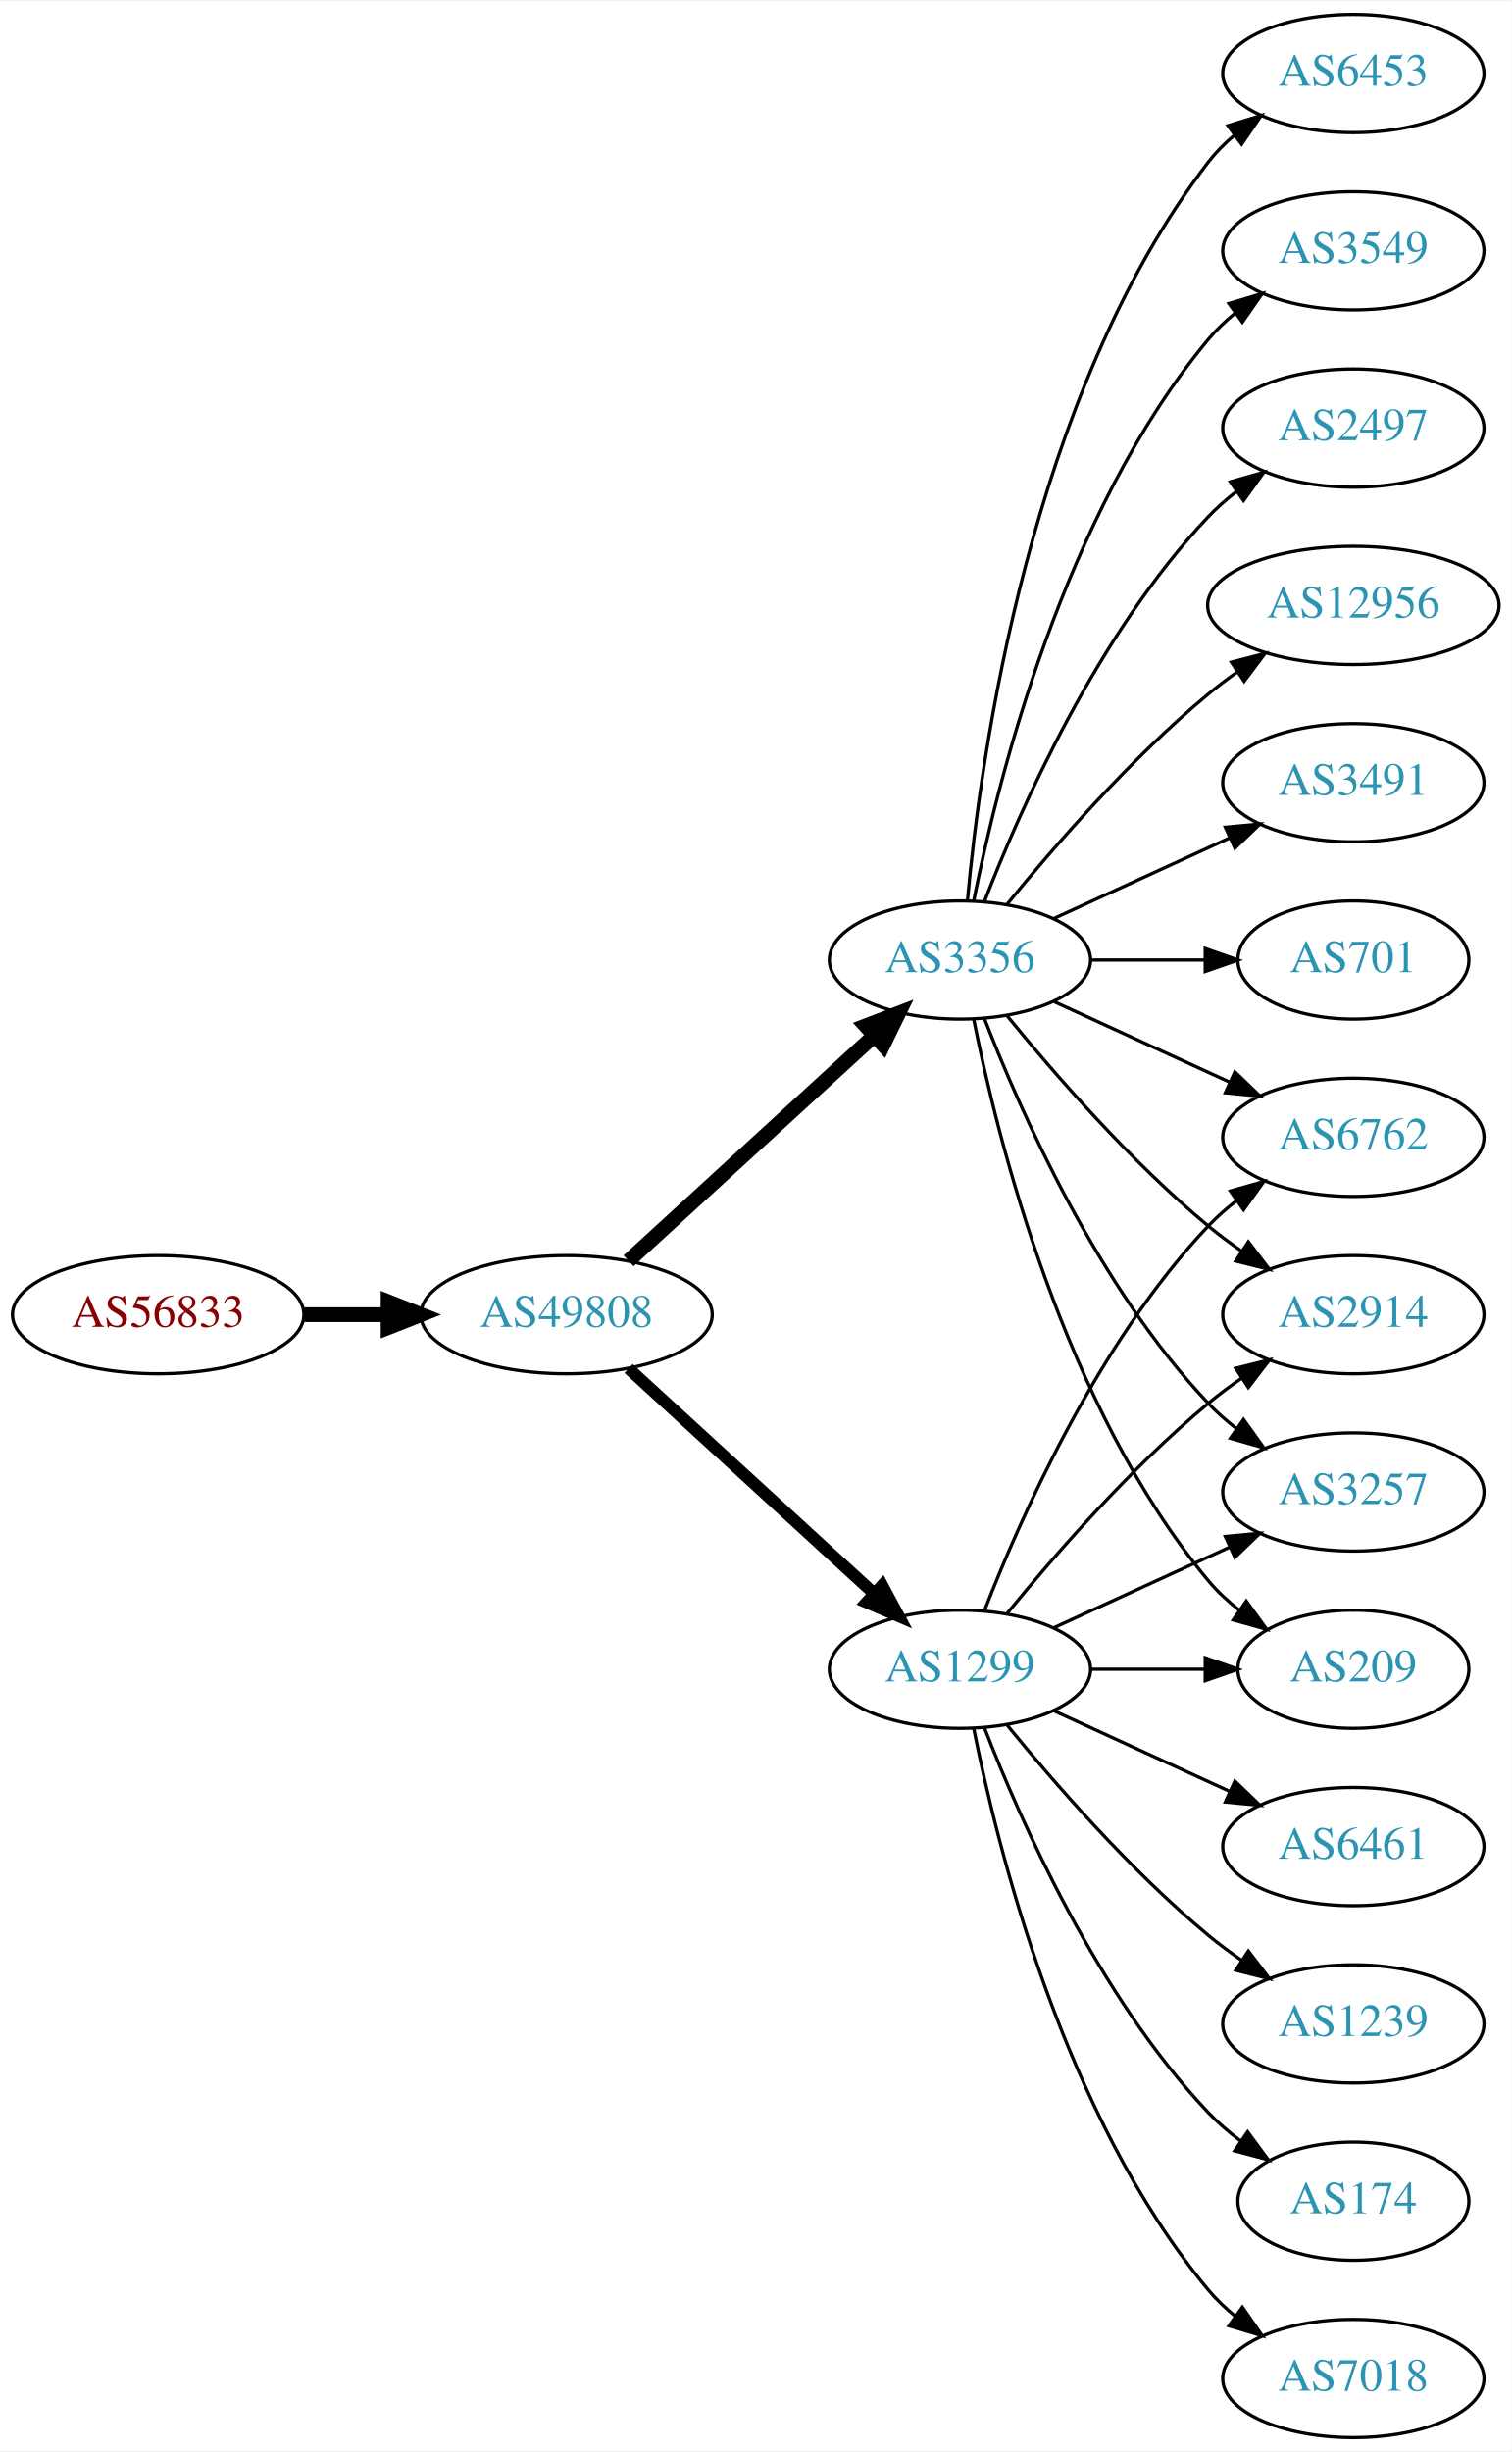
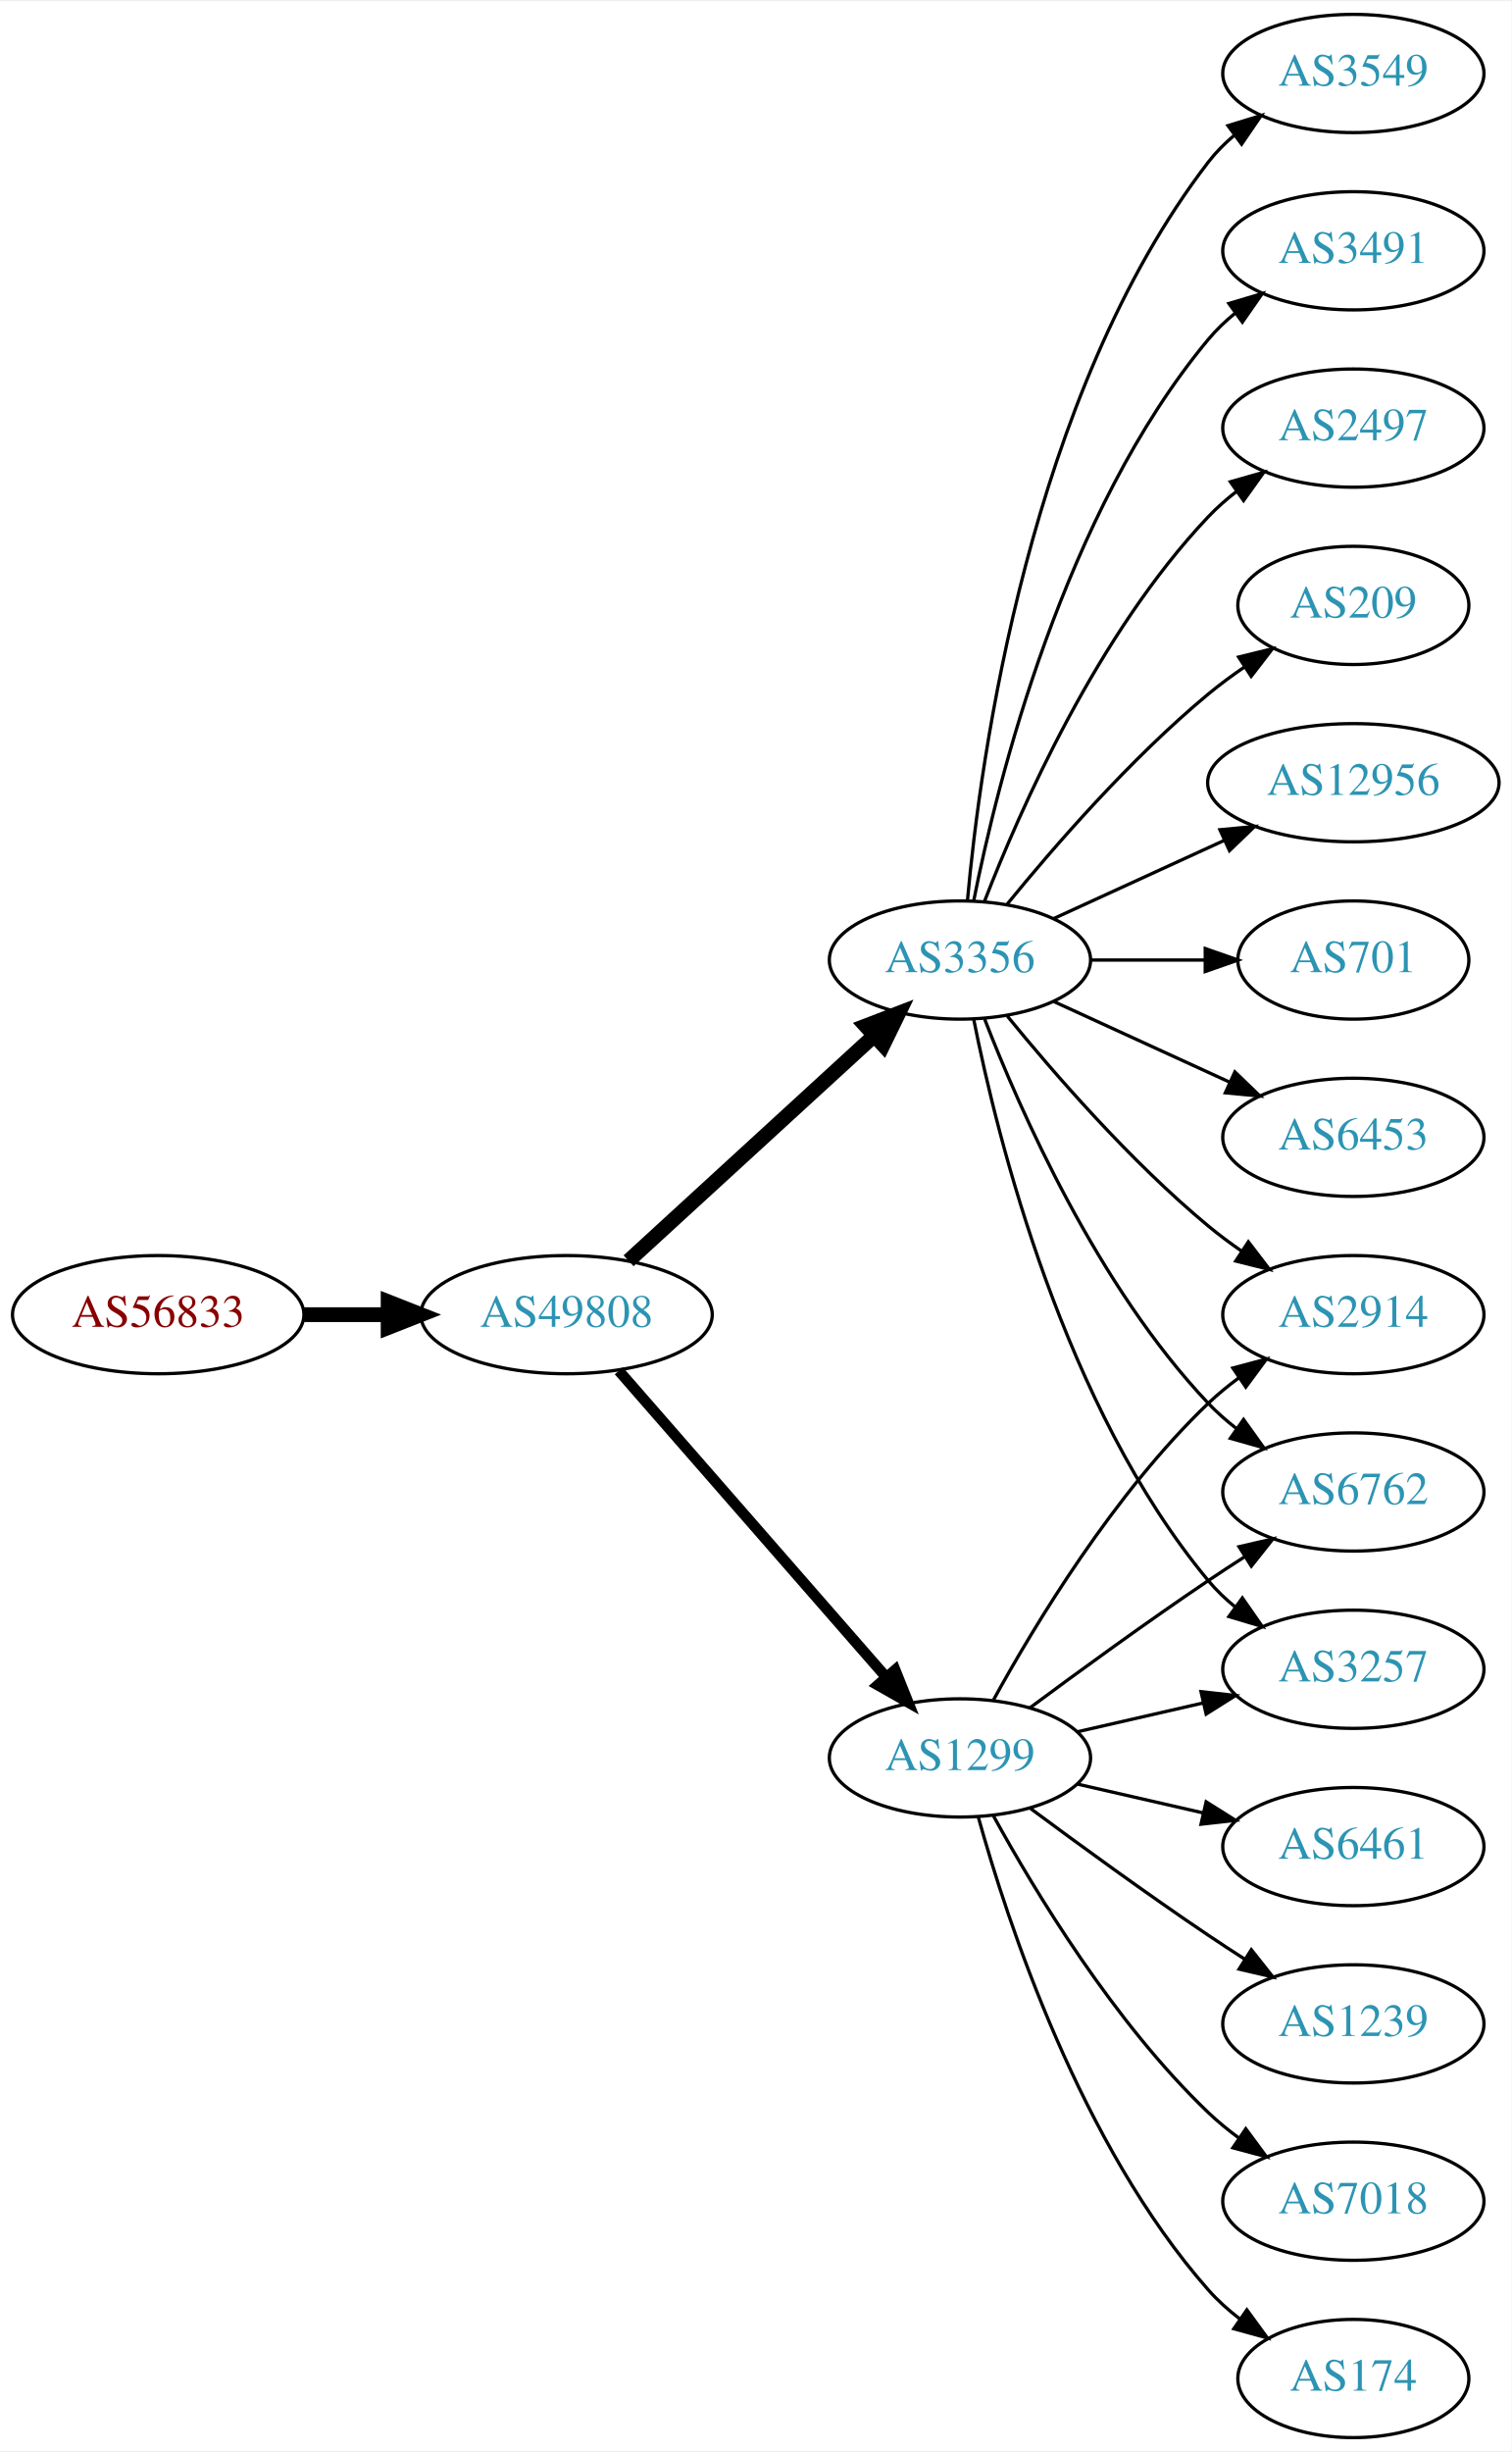
<svg xmlns="http://www.w3.org/2000/svg" xmlns:xlink="http://www.w3.org/1999/xlink" width="460pt" height="746pt" viewBox="0.00 0.00 460.47 746.00">
  <g id="graph0" class="graph" transform="scale(1 1) rotate(0) translate(4 742)">
    <polygon fill="white" stroke="none" points="-4,4 -4,-742 456.469,-742 456.469,4 -4,4" />
    <g id="node1" class="node">
      <g id="a_node1">
        <a xlink:href="/asn/56833" xlink:title="AS56833 ~ mieX.at [AT]">
          <ellipse fill="#ffffff" stroke="black" cx="44.196" cy="-342" rx="44.393" ry="18" />
          <text text-anchor="middle" x="44.196" y="-338.3" font-family="Times,serif" font-size="14.00" fill="#880000">AS56833</text>
        </a>
      </g>
    </g>
    <g id="node2" class="node">
      <g id="a_node2">
        <a xlink:href="/asn/49808" xlink:title="AS49808 ~ POWERSPEED-AS [AT]">
          <ellipse fill="#ffffff" stroke="black" cx="168.588" cy="-342" rx="44.393" ry="18" />
          <text text-anchor="middle" x="168.588" y="-338.3" font-family="Times,serif" font-size="14.00" fill="#2c94b3">AS49808</text>
        </a>
      </g>
    </g>
    <g id="edge1" class="edge">
      <path fill="none" stroke="black" stroke-width="4.5" d="M88.692,-342C96.898,-342 105.569,-342 114.041,-342" />
      <polygon fill="black" stroke="black" stroke-width="4.5" points="114.233,-345.938 124.233,-342 114.233,-338.063 114.233,-345.938" />
    </g>
    <g id="node3" class="node">
      <g id="a_node3">
        <a xlink:href="/asn/1299" xlink:title="AS1299 ~ Telia Carrier [EU]">
-           <ellipse fill="#ffffff" stroke="black" cx="288.431" cy="-234" rx="39.794" ry="18" />
-           <text text-anchor="middle" x="288.431" y="-230.3" font-family="Times,serif" font-size="14.00" fill="#2c94b3">AS1299</text>
+           <ellipse fill="#ffffff" stroke="black" cx="288.431" cy="-207" rx="39.794" ry="18" />
+           <text text-anchor="middle" x="288.431" y="-203.3" font-family="Times,serif" font-size="14.00" fill="#2c94b3">AS1299</text>
        </a>
      </g>
    </g>
    <g id="edge2" class="edge">
-       <path fill="none" stroke="black" stroke-width="3.682" d="M187.486,-325.597C207.414,-307.333 239.772,-277.678 262.249,-257.079" />
-       <polygon fill="black" stroke="black" stroke-width="3.682" points="264.743,-259.54 269.751,-250.203 260.014,-254.38 264.743,-259.54" />
+       <path fill="none" stroke="black" stroke-width="3.273" d="M184.513,-324.902C205.056,-301.369 242.175,-258.845 265.771,-231.813" />
+       <polygon fill="black" stroke="black" stroke-width="3.273" points="268.688,-233.794 272.627,-223.959 263.414,-229.191 268.688,-233.794" />
    </g>
    <g id="node4" class="node">
      <g id="a_node4">
        <a xlink:href="/asn/3356" xlink:title="AS3356 ~ Level 3 Parent, LLC [US]">
          <ellipse fill="#ffffff" stroke="black" cx="288.431" cy="-450" rx="39.794" ry="18" />
          <text text-anchor="middle" x="288.431" y="-446.3" font-family="Times,serif" font-size="14.00" fill="#2c94b3">AS3356</text>
        </a>
      </g>
    </g>
    <g id="edge3" class="edge">
      <path fill="none" stroke="black" stroke-width="4.5" d="M187.486,-358.403C207.414,-376.667 239.772,-406.322 262.249,-426.921" />
      <polygon fill="black" stroke="black" stroke-width="4.5" points="259.718,-429.943 269.751,-433.797 265.039,-424.137 259.718,-429.943" />
    </g>
+     <g id="node5" class="node">
+       <g id="a_node5">
+         <a xlink:href="/asn/2914" xlink:title="AS2914 ~ NTT America, Inc. [US]">
+           <ellipse fill="#ffffff" stroke="black" cx="408.273" cy="-342" rx="39.794" ry="18" />
+           <text text-anchor="middle" x="408.273" y="-338.3" font-family="Times,serif" font-size="14.00" fill="#2c94b3">AS2914</text>
+         </a>
+       </g>
+     </g>
+     <g id="edge4" class="edge">
+       <path fill="none" stroke="black" d="M298.672,-224.713C311.218,-247.561 335.394,-287.611 364.077,-315 366.946,-317.739 370.134,-320.347 373.443,-322.785" />
+       <polygon fill="black" stroke="black" points="371.567,-325.742 381.803,-328.477 375.507,-319.956 371.567,-325.742" />
+     </g>
+     <g id="node6" class="node">
+       <g id="a_node6">
+         <a xlink:href="/asn/7018" xlink:title="AS7018 ~ AT&amp;T Services, Inc. [US]">
+           <ellipse fill="#ffffff" stroke="black" cx="408.273" cy="-72" rx="39.794" ry="18" />
+           <text text-anchor="middle" x="408.273" y="-68.3" font-family="Times,serif" font-size="14.00" fill="#2c94b3">AS7018</text>
+         </a>
+       </g>
+     </g>
+     <g id="edge5" class="edge">
+       <path fill="none" stroke="black" d="M298.672,-189.287C311.218,-166.439 335.394,-126.389 364.077,-99 366.946,-96.261 370.134,-93.653 373.443,-91.215" />
+       <polygon fill="black" stroke="black" points="375.507,-94.044 381.803,-85.523 371.567,-88.258 375.507,-94.044" />
+     </g>
+     <g id="node7" class="node">
+       <g id="a_node7">
+         <a xlink:href="/asn/174" xlink:title="AS174 ~ Cogent Communications [US]">
+           <ellipse fill="#ffffff" stroke="black" cx="408.273" cy="-18" rx="35.194" ry="18" />
+           <text text-anchor="middle" x="408.273" y="-14.3" font-family="Times,serif" font-size="14.00" fill="#2c94b3">AS174</text>
+         </a>
+       </g>
+     </g>
+     <g id="edge6" class="edge">
+       <path fill="none" stroke="black" d="M294.004,-189.054C302.909,-157.005 325.194,-89.158 364.077,-45 366.905,-41.789 370.206,-38.828 373.701,-36.136" />
+       <polygon fill="black" stroke="black" points="375.835,-38.916 382.076,-30.355 371.858,-33.155 375.835,-38.916" />
+     </g>
+     <g id="node8" class="node">
+       <g id="a_node8">
+         <a xlink:href="/asn/6461" xlink:title="AS6461 ~ Zayo Bandwidth [US]">
+           <ellipse fill="#ffffff" stroke="black" cx="408.273" cy="-180" rx="39.794" ry="18" />
+           <text text-anchor="middle" x="408.273" y="-176.3" font-family="Times,serif" font-size="14.00" fill="#2c94b3">AS6461</text>
+         </a>
+       </g>
+     </g>
+     <g id="edge7" class="edge">
+       <path fill="none" stroke="black" d="M324.15,-199.045C336.15,-196.296 349.771,-193.175 362.463,-190.267" />
+       <polygon fill="black" stroke="black" points="363.429,-193.636 372.395,-187.991 361.866,-186.813 363.429,-193.636" />
+     </g>
    <g id="node9" class="node">
      <g id="a_node9">
        <a xlink:href="/asn/6762" xlink:title="AS6762 ~ TELECOM ITALIA SPARKLE S.p.A. [IT]">
-           <ellipse fill="#ffffff" stroke="black" cx="408.273" cy="-396" rx="39.794" ry="18" />
-           <text text-anchor="middle" x="408.273" y="-392.3" font-family="Times,serif" font-size="14.00" fill="#2c94b3">AS6762</text>
-         </a>
-       </g>
-     </g>
-     <g id="edge19" class="edge">
-       <path fill="none" stroke="black" d="M295.954,-251.994C306.704,-279.728 330.362,-333.429 364.077,-369 366.663,-371.728 369.581,-374.294 372.649,-376.677" />
-       <polygon fill="black" stroke="black" points="370.803,-379.658 380.997,-382.543 374.827,-373.93 370.803,-379.658" />
-     </g>
-     <g id="node12" class="node">
-       <g id="a_node12">
-         <a xlink:href="/asn/2914" xlink:title="AS2914 ~ NTT America, Inc. [US]">
-           <ellipse fill="#ffffff" stroke="black" cx="408.273" cy="-342" rx="39.794" ry="18" />
-           <text text-anchor="middle" x="408.273" y="-338.3" font-family="Times,serif" font-size="14.00" fill="#2c94b3">AS2914</text>
-         </a>
-       </g>
-     </g>
-     <g id="edge17" class="edge">
-       <path fill="none" stroke="black" d="M302.85,-251.065C316.964,-268.375 340.379,-295.345 364.077,-315 367.294,-317.668 370.794,-320.27 374.365,-322.741" />
-       <polygon fill="black" stroke="black" points="372.442,-325.666 382.721,-328.236 376.288,-319.817 372.442,-325.666" />
-     </g>
-     <g id="node13" class="node">
-       <g id="a_node13">
-         <a xlink:href="/asn/3257" xlink:title="AS3257 ~ GTT [DE]">
          <ellipse fill="#ffffff" stroke="black" cx="408.273" cy="-288" rx="39.794" ry="18" />
-           <text text-anchor="middle" x="408.273" y="-284.3" font-family="Times,serif" font-size="14.00" fill="#2c94b3">AS3257</text>
-         </a>
-       </g>
-     </g>
-     <g id="edge14" class="edge">
-       <path fill="none" stroke="black" d="M317.06,-246.661C333.017,-253.973 353.287,-263.261 370.57,-271.181" />
-       <polygon fill="black" stroke="black" points="369.269,-274.435 379.818,-275.419 372.185,-268.071 369.269,-274.435" />
-     </g>
-     <g id="node14" class="node">
-       <g id="a_node14">
-         <a xlink:href="/asn/209" xlink:title="AS209 ~ CenturyLink Communications, LLC [US]">
-           <ellipse fill="#ffffff" stroke="black" cx="408.273" cy="-234" rx="35.194" ry="18" />
-           <text text-anchor="middle" x="408.273" y="-230.3" font-family="Times,serif" font-size="14.00" fill="#2c94b3">AS209</text>
-         </a>
-       </g>
-     </g>
-     <g id="edge21" class="edge">
-       <path fill="none" stroke="black" d="M328.343,-234C339.43,-234 351.59,-234 362.972,-234" />
-       <polygon fill="black" stroke="black" points="363.154,-237.5 373.154,-234 363.154,-230.5 363.154,-237.5" />
-     </g>
-     <g id="node15" class="node">
-       <g id="a_node15">
-         <a xlink:href="/asn/174" xlink:title="AS174 ~ Cogent Communications [US]">
-           <ellipse fill="#ffffff" stroke="black" cx="408.273" cy="-72" rx="35.194" ry="18" />
-           <text text-anchor="middle" x="408.273" y="-68.3" font-family="Times,serif" font-size="14.00" fill="#2c94b3">AS174</text>
-         </a>
-       </g>
-     </g>
-     <g id="edge15" class="edge">
-       <path fill="none" stroke="black" d="M295.954,-216.006C306.704,-188.272 330.362,-134.571 364.077,-99 367.02,-95.895 370.394,-92.999 373.929,-90.345" />
-       <polygon fill="black" stroke="black" points="376.059,-93.129 382.348,-84.603 372.115,-87.346 376.059,-93.129" />
-     </g>
-     <g id="node16" class="node">
-       <g id="a_node16">
-         <a xlink:href="/asn/7018" xlink:title="AS7018 ~ AT&amp;T Services, Inc. [US]">
-           <ellipse fill="#ffffff" stroke="black" cx="408.273" cy="-18" rx="39.794" ry="18" />
-           <text text-anchor="middle" x="408.273" y="-14.3" font-family="Times,serif" font-size="14.00" fill="#2c94b3">AS7018</text>
-         </a>
-       </g>
-     </g>
-     <g id="edge16" class="edge">
-       <path fill="none" stroke="black" d="M292.629,-215.927C299.793,-179.859 320.067,-97.875 364.077,-45 366.482,-42.111 369.278,-39.437 372.271,-36.987" />
-       <polygon fill="black" stroke="black" points="374.461,-39.722 380.514,-31.027 370.359,-34.05 374.461,-39.722" />
-     </g>
-     <g id="node17" class="node">
-       <g id="a_node17">
-         <a xlink:href="/asn/6461" xlink:title="AS6461 ~ Zayo Bandwidth [US]">
-           <ellipse fill="#ffffff" stroke="black" cx="408.273" cy="-180" rx="39.794" ry="18" />
-           <text text-anchor="middle" x="408.273" y="-176.3" font-family="Times,serif" font-size="14.00" fill="#2c94b3">AS6461</text>
-         </a>
-       </g>
-     </g>
-     <g id="edge18" class="edge">
-       <path fill="none" stroke="black" d="M317.06,-221.339C333.017,-214.027 353.287,-204.739 370.57,-196.819" />
-       <polygon fill="black" stroke="black" points="372.185,-199.929 379.818,-192.581 369.269,-193.565 372.185,-199.929" />
-     </g>
-     <g id="node18" class="node">
-       <g id="a_node18">
+           <text text-anchor="middle" x="408.273" y="-284.3" font-family="Times,serif" font-size="14.00" fill="#2c94b3">AS6762</text>
+         </a>
+       </g>
+     </g>
+     <g id="edge8" class="edge">
+       <path fill="none" stroke="black" d="M309.761,-222.277C324.623,-233.304 345.368,-248.407 364.077,-261 367.626,-263.389 371.377,-265.839 375.125,-268.242" />
+       <polygon fill="black" stroke="black" points="373.451,-271.325 383.774,-273.712 377.193,-265.409 373.451,-271.325" />
+     </g>
+     <g id="node10" class="node">
+       <g id="a_node10">
        <a xlink:href="/asn/1239" xlink:title="AS1239 ~ Sprint [US]">
          <ellipse fill="#ffffff" stroke="black" cx="408.273" cy="-126" rx="39.794" ry="18" />
          <text text-anchor="middle" x="408.273" y="-122.3" font-family="Times,serif" font-size="14.00" fill="#2c94b3">AS1239</text>
        </a>
      </g>
    </g>
+     <g id="edge9" class="edge">
+       <path fill="none" stroke="black" d="M309.761,-191.723C324.623,-180.696 345.368,-165.593 364.077,-153 367.626,-150.611 371.377,-148.161 375.125,-145.758" />
+       <polygon fill="black" stroke="black" points="377.193,-148.591 383.774,-140.288 373.451,-142.675 377.193,-148.591" />
+     </g>
+     <g id="node11" class="node">
+       <g id="a_node11">
+         <a xlink:href="/asn/3257" xlink:title="AS3257 ~ GTT [DE]">
+           <ellipse fill="#ffffff" stroke="black" cx="408.273" cy="-234" rx="39.794" ry="18" />
+           <text text-anchor="middle" x="408.273" y="-230.3" font-family="Times,serif" font-size="14.00" fill="#2c94b3">AS3257</text>
+         </a>
+       </g>
+     </g>
+     <g id="edge10" class="edge">
+       <path fill="none" stroke="black" d="M324.15,-214.955C336.15,-217.704 349.771,-220.825 362.463,-223.733" />
+       <polygon fill="black" stroke="black" points="361.866,-227.187 372.395,-226.009 363.429,-220.364 361.866,-227.187" />
+     </g>
+     <g id="edge16" class="edge">
+       <path fill="none" stroke="black" d="M302.85,-432.935C316.964,-415.625 340.379,-388.655 364.077,-369 367.294,-366.332 370.794,-363.73 374.365,-361.259" />
+       <polygon fill="black" stroke="black" points="376.288,-364.183 382.721,-355.764 372.442,-358.334 376.288,-364.183" />
+     </g>
+     <g id="edge13" class="edge">
+       <path fill="none" stroke="black" d="M295.954,-432.006C306.704,-404.272 330.362,-350.571 364.077,-315 366.663,-312.272 369.581,-309.706 372.649,-307.323" />
+       <polygon fill="black" stroke="black" points="374.827,-310.07 380.997,-301.457 370.803,-304.342 374.827,-310.07" />
+     </g>
    <g id="edge20" class="edge">
-       <path fill="none" stroke="black" d="M302.85,-216.935C316.964,-199.625 340.379,-172.655 364.077,-153 367.294,-150.332 370.794,-147.73 374.365,-145.259" />
-       <polygon fill="black" stroke="black" points="376.288,-148.183 382.721,-139.764 372.442,-142.334 376.288,-148.183" />
-     </g>
-     <g id="node5" class="node">
-       <g id="a_node5">
-         <a xlink:href="/asn/6453" xlink:title="AS6453 ~ TATA COMMUNICATIONS (AMERICA) INC [US]">
+       <path fill="none" stroke="black" d="M292.629,-431.927C299.793,-395.859 320.067,-313.875 364.077,-261 366.482,-258.111 369.278,-255.437 372.271,-252.987" />
+       <polygon fill="black" stroke="black" points="374.461,-255.723 380.514,-247.027 370.359,-250.05 374.461,-255.723" />
+     </g>
+     <g id="node12" class="node">
+       <g id="a_node12">
+         <a xlink:href="/asn/3549" xlink:title="AS3549 ~ Level 3 Parent, LLC [US]">
          <ellipse fill="#ffffff" stroke="black" cx="408.273" cy="-720" rx="39.794" ry="18" />
-           <text text-anchor="middle" x="408.273" y="-716.3" font-family="Times,serif" font-size="14.00" fill="#2c94b3">AS6453</text>
-         </a>
-       </g>
-     </g>
-     <g id="edge4" class="edge">
+           <text text-anchor="middle" x="408.273" y="-716.3" font-family="Times,serif" font-size="14.00" fill="#2c94b3">AS3549</text>
+         </a>
+       </g>
+     </g>
+     <g id="edge11" class="edge">
      <path fill="none" stroke="black" d="M290.715,-468.117C294.613,-511.332 309.63,-622.131 364.077,-693 366.367,-695.981 369.087,-698.716 372.032,-701.205" />
      <polygon fill="black" stroke="black" points="370.078,-704.113 380.208,-707.218 374.225,-698.473 370.078,-704.113" />
    </g>
-     <g id="node6" class="node">
-       <g id="a_node6">
-         <a xlink:href="/asn/3549" xlink:title="AS3549 ~ Level 3 Parent, LLC [US]">
+     <g id="node13" class="node">
+       <g id="a_node13">
+         <a xlink:href="/asn/3491" xlink:title="AS3491 ~ PCCW Global, Inc. [US]">
          <ellipse fill="#ffffff" stroke="black" cx="408.273" cy="-666" rx="39.794" ry="18" />
-           <text text-anchor="middle" x="408.273" y="-662.3" font-family="Times,serif" font-size="14.00" fill="#2c94b3">AS3549</text>
-         </a>
-       </g>
-     </g>
-     <g id="edge5" class="edge">
+           <text text-anchor="middle" x="408.273" y="-662.3" font-family="Times,serif" font-size="14.00" fill="#2c94b3">AS3491</text>
+         </a>
+       </g>
+     </g>
+     <g id="edge12" class="edge">
      <path fill="none" stroke="black" d="M292.629,-468.073C299.793,-504.141 320.067,-586.125 364.077,-639 366.482,-641.889 369.278,-644.563 372.271,-647.013" />
      <polygon fill="black" stroke="black" points="370.359,-649.95 380.514,-652.973 374.461,-644.277 370.359,-649.95" />
    </g>
-     <g id="node7" class="node">
-       <g id="a_node7">
+     <g id="node14" class="node">
+       <g id="a_node14">
        <a xlink:href="/asn/2497" xlink:title="AS2497 ~ Internet Initiative Japan Inc. [JP]">
          <ellipse fill="#ffffff" stroke="black" cx="408.273" cy="-612" rx="39.794" ry="18" />
          <text text-anchor="middle" x="408.273" y="-608.3" font-family="Times,serif" font-size="14.00" fill="#2c94b3">AS2497</text>
        </a>
      </g>
    </g>
-     <g id="edge6" class="edge">
+     <g id="edge14" class="edge">
      <path fill="none" stroke="black" d="M295.954,-467.994C306.704,-495.728 330.362,-549.429 364.077,-585 366.663,-587.728 369.581,-590.294 372.649,-592.677" />
      <polygon fill="black" stroke="black" points="370.803,-595.658 380.997,-598.543 374.827,-589.93 370.803,-595.658" />
    </g>
-     <g id="node8" class="node">
-       <g id="a_node8">
+     <g id="node15" class="node">
+       <g id="a_node15">
+         <a xlink:href="/asn/209" xlink:title="AS209 ~ CenturyLink Communications, LLC [US]">
+           <ellipse fill="#ffffff" stroke="black" cx="408.273" cy="-558" rx="35.194" ry="18" />
+           <text text-anchor="middle" x="408.273" y="-554.3" font-family="Times,serif" font-size="14.00" fill="#2c94b3">AS209</text>
+         </a>
+       </g>
+     </g>
+     <g id="edge15" class="edge">
+       <path fill="none" stroke="black" d="M302.85,-467.065C316.964,-484.375 340.379,-511.345 364.077,-531 367.54,-533.872 371.333,-536.669 375.187,-539.308" />
+       <polygon fill="black" stroke="black" points="373.33,-542.275 383.62,-544.797 377.149,-536.408 373.33,-542.275" />
+     </g>
+     <g id="node16" class="node">
+       <g id="a_node16">
        <a xlink:href="/asn/12956" xlink:title="AS12956 ~ TELXIUS [ES]">
-           <ellipse fill="#ffffff" stroke="black" cx="408.273" cy="-558" rx="44.393" ry="18" />
-           <text text-anchor="middle" x="408.273" y="-554.3" font-family="Times,serif" font-size="14.00" fill="#2c94b3">AS12956</text>
-         </a>
-       </g>
-     </g>
-     <g id="edge7" class="edge">
-       <path fill="none" stroke="black" d="M302.85,-467.065C316.964,-484.375 340.379,-511.345 364.077,-531 366.815,-533.271 369.759,-535.494 372.776,-537.63" />
-       <polygon fill="black" stroke="black" points="371.108,-540.725 381.365,-543.379 375.002,-534.908 371.108,-540.725" />
-     </g>
-     <g id="edge8" class="edge">
-       <path fill="none" stroke="black" d="M317.06,-437.339C333.017,-430.027 353.287,-420.739 370.57,-412.819" />
-       <polygon fill="black" stroke="black" points="372.185,-415.929 379.818,-408.581 369.269,-409.565 372.185,-415.929" />
-     </g>
-     <g id="node10" class="node">
-       <g id="a_node10">
-         <a xlink:href="/asn/3491" xlink:title="AS3491 ~ PCCW Global, Inc. [US]">
-           <ellipse fill="#ffffff" stroke="black" cx="408.273" cy="-504" rx="39.794" ry="18" />
-           <text text-anchor="middle" x="408.273" y="-500.3" font-family="Times,serif" font-size="14.00" fill="#2c94b3">AS3491</text>
-         </a>
-       </g>
-     </g>
-     <g id="edge9" class="edge">
-       <path fill="none" stroke="black" d="M317.06,-462.661C333.017,-469.973 353.287,-479.261 370.57,-487.181" />
-       <polygon fill="black" stroke="black" points="369.269,-490.435 379.818,-491.419 372.185,-484.071 369.269,-490.435" />
-     </g>
-     <g id="node11" class="node">
-       <g id="a_node11">
+           <ellipse fill="#ffffff" stroke="black" cx="408.273" cy="-504" rx="44.393" ry="18" />
+           <text text-anchor="middle" x="408.273" y="-500.3" font-family="Times,serif" font-size="14.00" fill="#2c94b3">AS12956</text>
+         </a>
+       </g>
+     </g>
+     <g id="edge17" class="edge">
+       <path fill="none" stroke="black" d="M317.06,-462.661C332.557,-469.762 352.124,-478.728 369.071,-486.494" />
+       <polygon fill="black" stroke="black" points="367.624,-489.681 378.173,-490.665 370.54,-483.317 367.624,-489.681" />
+     </g>
+     <g id="node17" class="node">
+       <g id="a_node17">
        <a xlink:href="/asn/701" xlink:title="AS701 ~ UUNET [US]">
          <ellipse fill="#ffffff" stroke="black" cx="408.273" cy="-450" rx="35.194" ry="18" />
          <text text-anchor="middle" x="408.273" y="-446.3" font-family="Times,serif" font-size="14.00" fill="#2c94b3">AS701</text>
        </a>
      </g>
    </g>
-     <g id="edge10" class="edge">
+     <g id="edge18" class="edge">
      <path fill="none" stroke="black" d="M328.343,-450C339.43,-450 351.59,-450 362.972,-450" />
      <polygon fill="black" stroke="black" points="363.154,-453.5 373.154,-450 363.154,-446.5 363.154,-453.5" />
    </g>
-     <g id="edge11" class="edge">
-       <path fill="none" stroke="black" d="M302.85,-432.935C316.964,-415.625 340.379,-388.655 364.077,-369 367.294,-366.332 370.794,-363.73 374.365,-361.259" />
-       <polygon fill="black" stroke="black" points="376.288,-364.183 382.721,-355.764 372.442,-358.334 376.288,-364.183" />
-     </g>
-     <g id="edge12" class="edge">
-       <path fill="none" stroke="black" d="M295.954,-432.006C306.704,-404.272 330.362,-350.571 364.077,-315 366.663,-312.272 369.581,-309.706 372.649,-307.323" />
-       <polygon fill="black" stroke="black" points="374.827,-310.07 380.997,-301.457 370.803,-304.342 374.827,-310.07" />
-     </g>
-     <g id="edge13" class="edge">
-       <path fill="none" stroke="black" d="M292.629,-431.927C299.793,-395.859 320.067,-313.875 364.077,-261 366.814,-257.712 370.059,-254.702 373.522,-251.983" />
-       <polygon fill="black" stroke="black" points="375.659,-254.761 381.863,-246.173 371.658,-249.017 375.659,-254.761" />
+     <g id="node18" class="node">
+       <g id="a_node18">
+         <a xlink:href="/asn/6453" xlink:title="AS6453 ~ TATA COMMUNICATIONS (AMERICA) INC [US]">
+           <ellipse fill="#ffffff" stroke="black" cx="408.273" cy="-396" rx="39.794" ry="18" />
+           <text text-anchor="middle" x="408.273" y="-392.3" font-family="Times,serif" font-size="14.00" fill="#2c94b3">AS6453</text>
+         </a>
+       </g>
+     </g>
+     <g id="edge19" class="edge">
+       <path fill="none" stroke="black" d="M317.06,-437.339C333.017,-430.027 353.287,-420.739 370.57,-412.819" />
+       <polygon fill="black" stroke="black" points="372.185,-415.929 379.818,-408.581 369.269,-409.565 372.185,-415.929" />
    </g>
  </g>
</svg>
